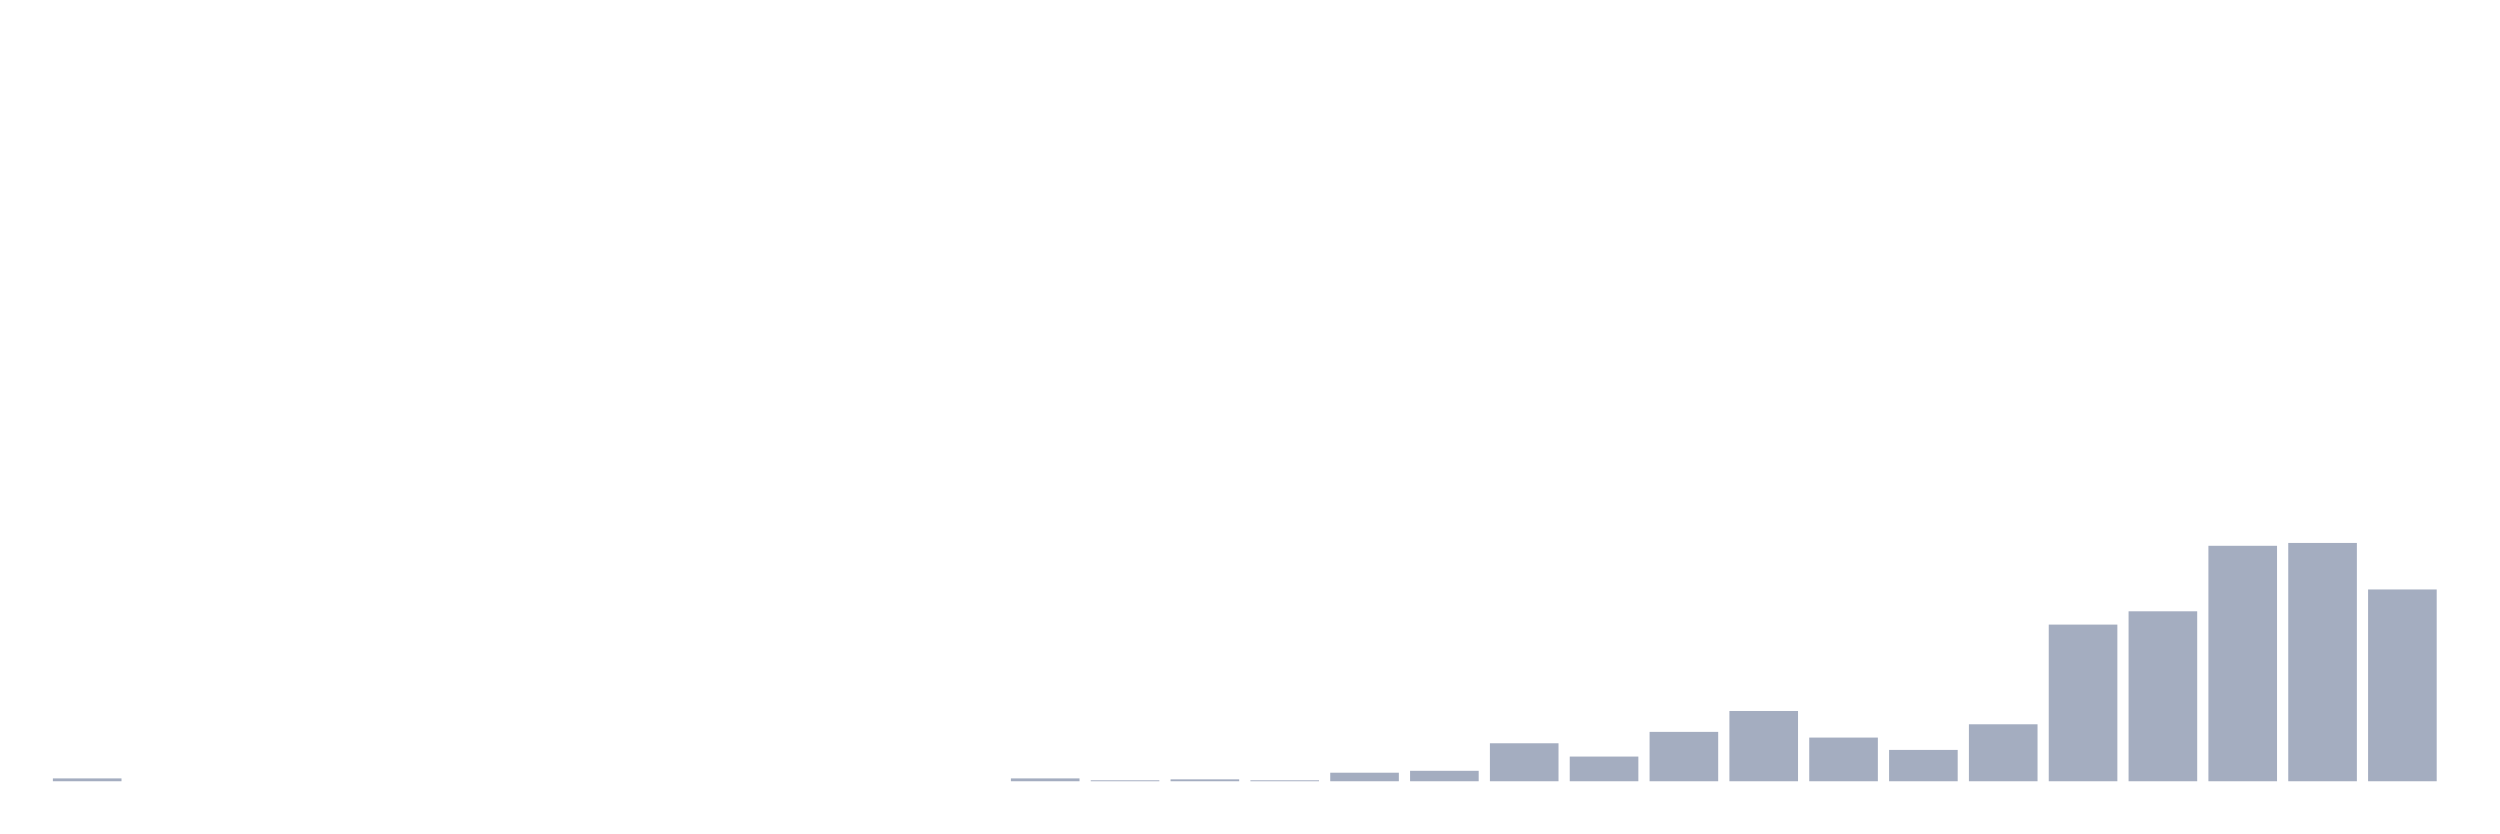
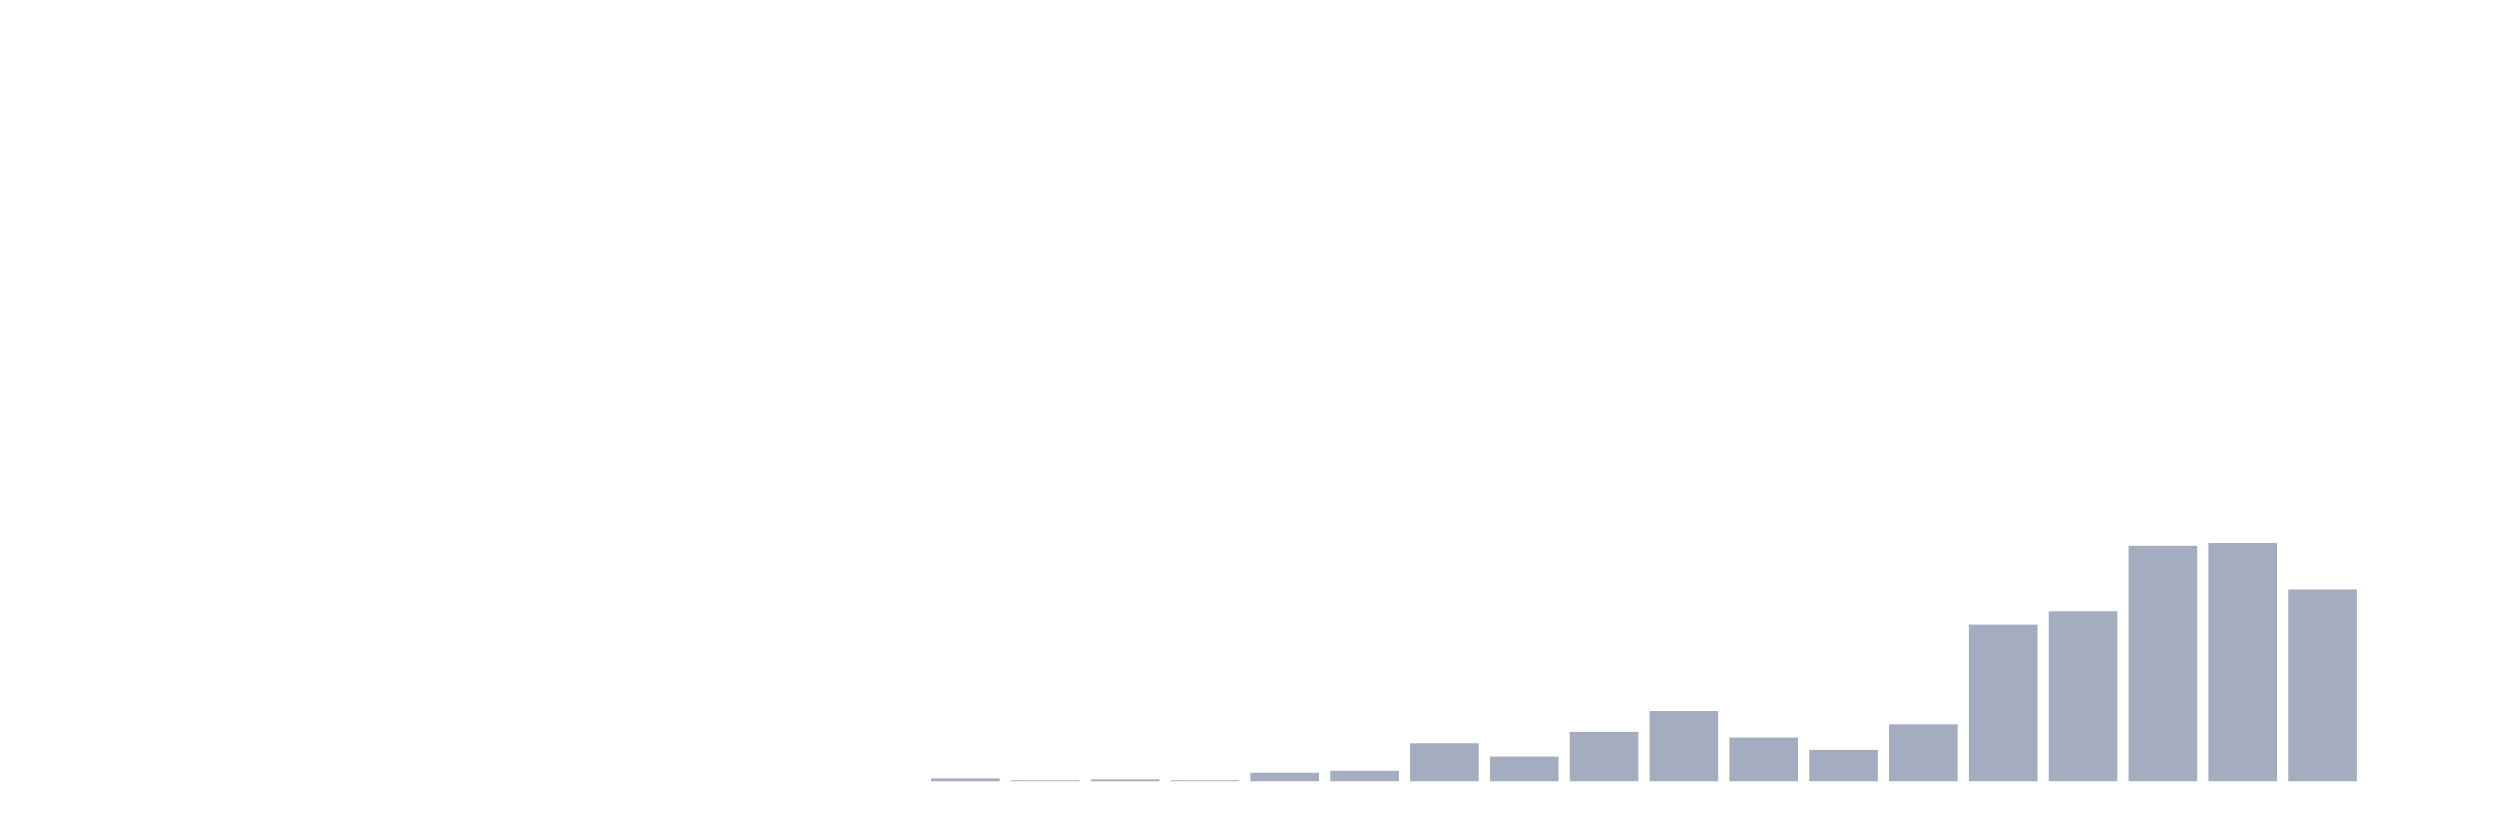
<svg xmlns="http://www.w3.org/2000/svg" viewBox="0 0 480 160">
  <g transform="translate(10,10)">
-     <rect class="bar" x="0.153" width="13.175" y="139.453" height="0.547" fill="rgb(164,173,192)" />
+     <rect class="bar" x="0.153" width="13.175" y="140" height="0" fill="rgb(164,173,192)" />
    <rect class="bar" x="15.482" width="13.175" y="140" height="0" fill="rgb(164,173,192)" />
    <rect class="bar" x="30.81" width="13.175" y="140" height="0" fill="rgb(164,173,192)" />
    <rect class="bar" x="46.138" width="13.175" y="140" height="0" fill="rgb(164,173,192)" />
    <rect class="bar" x="61.466" width="13.175" y="140" height="0" fill="rgb(164,173,192)" />
    <rect class="bar" x="76.794" width="13.175" y="140" height="0" fill="rgb(164,173,192)" />
    <rect class="bar" x="92.123" width="13.175" y="140" height="0" fill="rgb(164,173,192)" />
    <rect class="bar" x="107.451" width="13.175" y="140" height="0" fill="rgb(164,173,192)" />
    <rect class="bar" x="122.779" width="13.175" y="140" height="0" fill="rgb(164,173,192)" />
    <rect class="bar" x="138.107" width="13.175" y="140" height="0" fill="rgb(164,173,192)" />
    <rect class="bar" x="153.436" width="13.175" y="140" height="0" fill="rgb(164,173,192)" />
-     <rect class="bar" x="168.764" width="13.175" y="140" height="0" fill="rgb(164,173,192)" />
-     <rect class="bar" x="184.092" width="13.175" y="139.453" height="0.547" fill="rgb(164,173,192)" />
-     <rect class="bar" x="199.42" width="13.175" y="139.818" height="0.182" fill="rgb(164,173,192)" />
-     <rect class="bar" x="214.748" width="13.175" y="139.635" height="0.365" fill="rgb(164,173,192)" />
-     <rect class="bar" x="230.077" width="13.175" y="139.818" height="0.182" fill="rgb(164,173,192)" />
-     <rect class="bar" x="245.405" width="13.175" y="138.359" height="1.641" fill="rgb(164,173,192)" />
-     <rect class="bar" x="260.733" width="13.175" y="137.995" height="2.005" fill="rgb(164,173,192)" />
-     <rect class="bar" x="276.061" width="13.175" y="132.708" height="7.292" fill="rgb(164,173,192)" />
-     <rect class="bar" x="291.39" width="13.175" y="135.26" height="4.74" fill="rgb(164,173,192)" />
-     <rect class="bar" x="306.718" width="13.175" y="130.521" height="9.479" fill="rgb(164,173,192)" />
-     <rect class="bar" x="322.046" width="13.175" y="126.51" height="13.49" fill="rgb(164,173,192)" />
-     <rect class="bar" x="337.374" width="13.175" y="131.615" height="8.385" fill="rgb(164,173,192)" />
-     <rect class="bar" x="352.702" width="13.175" y="133.984" height="6.016" fill="rgb(164,173,192)" />
-     <rect class="bar" x="368.031" width="13.175" y="129.062" height="10.938" fill="rgb(164,173,192)" />
-     <rect class="bar" x="383.359" width="13.175" y="109.922" height="30.078" fill="rgb(164,173,192)" />
-     <rect class="bar" x="398.687" width="13.175" y="107.37" height="32.63" fill="rgb(164,173,192)" />
-     <rect class="bar" x="414.015" width="13.175" y="94.792" height="45.208" fill="rgb(164,173,192)" />
-     <rect class="bar" x="429.344" width="13.175" y="94.245" height="45.755" fill="rgb(164,173,192)" />
-     <rect class="bar" x="444.672" width="13.175" y="103.177" height="36.823" fill="rgb(164,173,192)" />
+     <rect class="bar" x="168.764" width="13.175" y="139.453" height="0.547" fill="rgb(164,173,192)" />
+     <rect class="bar" x="184.092" width="13.175" y="139.818" height="0.182" fill="rgb(164,173,192)" />
+     <rect class="bar" x="199.42" width="13.175" y="139.635" height="0.365" fill="rgb(164,173,192)" />
+     <rect class="bar" x="214.748" width="13.175" y="139.818" height="0.182" fill="rgb(164,173,192)" />
+     <rect class="bar" x="230.077" width="13.175" y="138.359" height="1.641" fill="rgb(164,173,192)" />
+     <rect class="bar" x="245.405" width="13.175" y="137.995" height="2.005" fill="rgb(164,173,192)" />
+     <rect class="bar" x="260.733" width="13.175" y="132.708" height="7.292" fill="rgb(164,173,192)" />
+     <rect class="bar" x="276.061" width="13.175" y="135.26" height="4.74" fill="rgb(164,173,192)" />
+     <rect class="bar" x="291.39" width="13.175" y="130.521" height="9.479" fill="rgb(164,173,192)" />
+     <rect class="bar" x="306.718" width="13.175" y="126.51" height="13.49" fill="rgb(164,173,192)" />
+     <rect class="bar" x="322.046" width="13.175" y="131.615" height="8.385" fill="rgb(164,173,192)" />
+     <rect class="bar" x="337.374" width="13.175" y="133.984" height="6.016" fill="rgb(164,173,192)" />
+     <rect class="bar" x="352.702" width="13.175" y="129.062" height="10.938" fill="rgb(164,173,192)" />
+     <rect class="bar" x="368.031" width="13.175" y="109.922" height="30.078" fill="rgb(164,173,192)" />
+     <rect class="bar" x="383.359" width="13.175" y="107.37" height="32.63" fill="rgb(164,173,192)" />
+     <rect class="bar" x="398.687" width="13.175" y="94.792" height="45.208" fill="rgb(164,173,192)" />
+     <rect class="bar" x="414.015" width="13.175" y="94.245" height="45.755" fill="rgb(164,173,192)" />
+     <rect class="bar" x="429.344" width="13.175" y="103.177" height="36.823" fill="rgb(164,173,192)" />
+     <rect class="bar" x="444.672" width="13.175" y="140" height="0" fill="rgb(164,173,192)" />
  </g>
</svg>
